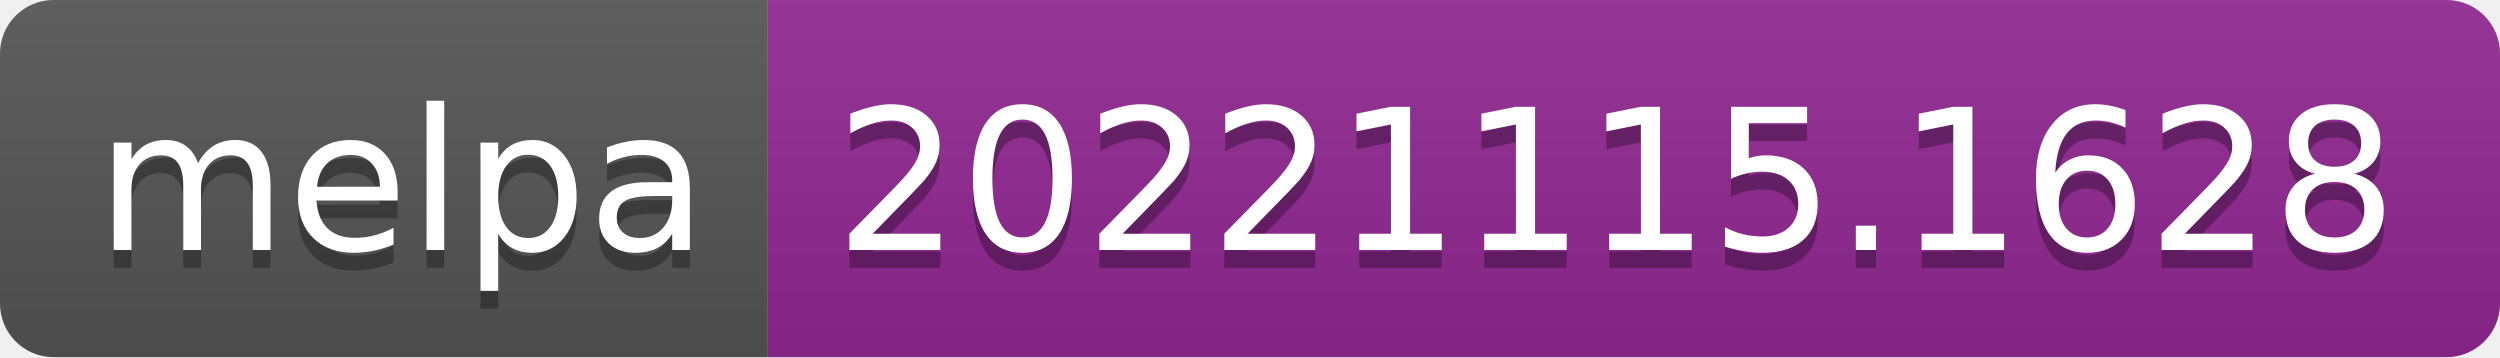
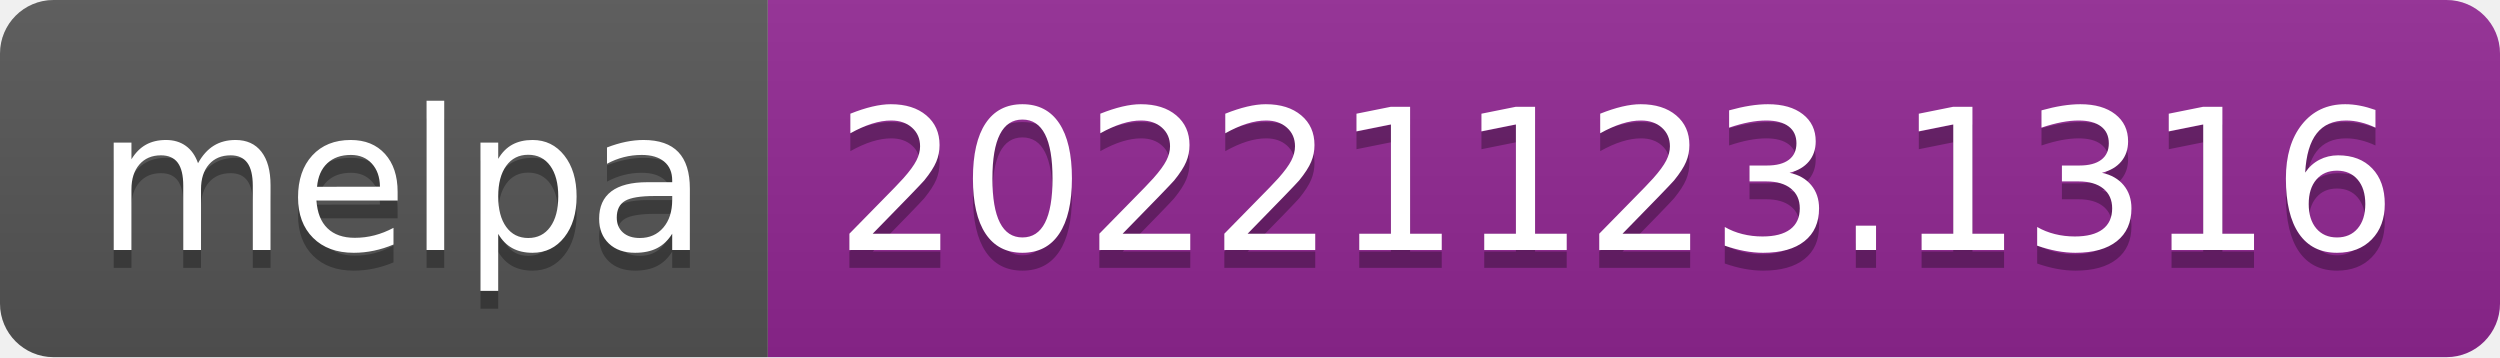
- <svg xmlns="http://www.w3.org/2000/svg" width="140" height="20" role="img" aria-label="melpa: 20221115.1628">
+ <svg xmlns="http://www.w3.org/2000/svg" width="140" height="20" role="img" aria-label="melpa: 20221123.1316">
  <linearGradient id="s" x2="0" y2="100%">
    <stop offset="0" stop-color="#bbb" stop-opacity=".1" />
    <stop offset="1" stop-opacity=".1" />
  </linearGradient>
  <clipPath id="r">
    <rect width="140" height="20" rx="3" fill="#fff" />
  </clipPath>
  <g clip-path="url(#r)">
    <rect width="43" height="20" fill="#555" />
    <rect x="43" width="97" height="20" fill="#922793" />
    <rect width="140" height="20" fill="url(#s)" />
  </g>
  <g fill="#fff" text-anchor="middle" font-family="Verdana,Geneva,DejaVu Sans,sans-serif" text-rendering="geometricPrecision" font-size="110">
    <text aria-hidden="true" x="225" y="150" fill="#010101" fill-opacity=".3" transform="scale(.1)" textLength="330">melpa</text>
    <text x="225" y="140" transform="scale(.1)" fill="#fff" textLength="330">melpa</text>
-     <text aria-hidden="true" x="905" y="150" fill="#010101" fill-opacity=".3" transform="scale(.1)" textLength="870">20221115.1628</text>
-     <text x="905" y="140" transform="scale(.1)" fill="#fff" textLength="870">20221115.1628</text>
+     <text aria-hidden="true" x="905" y="150" fill="#010101" fill-opacity=".3" transform="scale(.1)" textLength="870">20221123.1316</text>
+     <text x="905" y="140" transform="scale(.1)" fill="#fff" textLength="870">20221123.1316</text>
  </g>
</svg>
